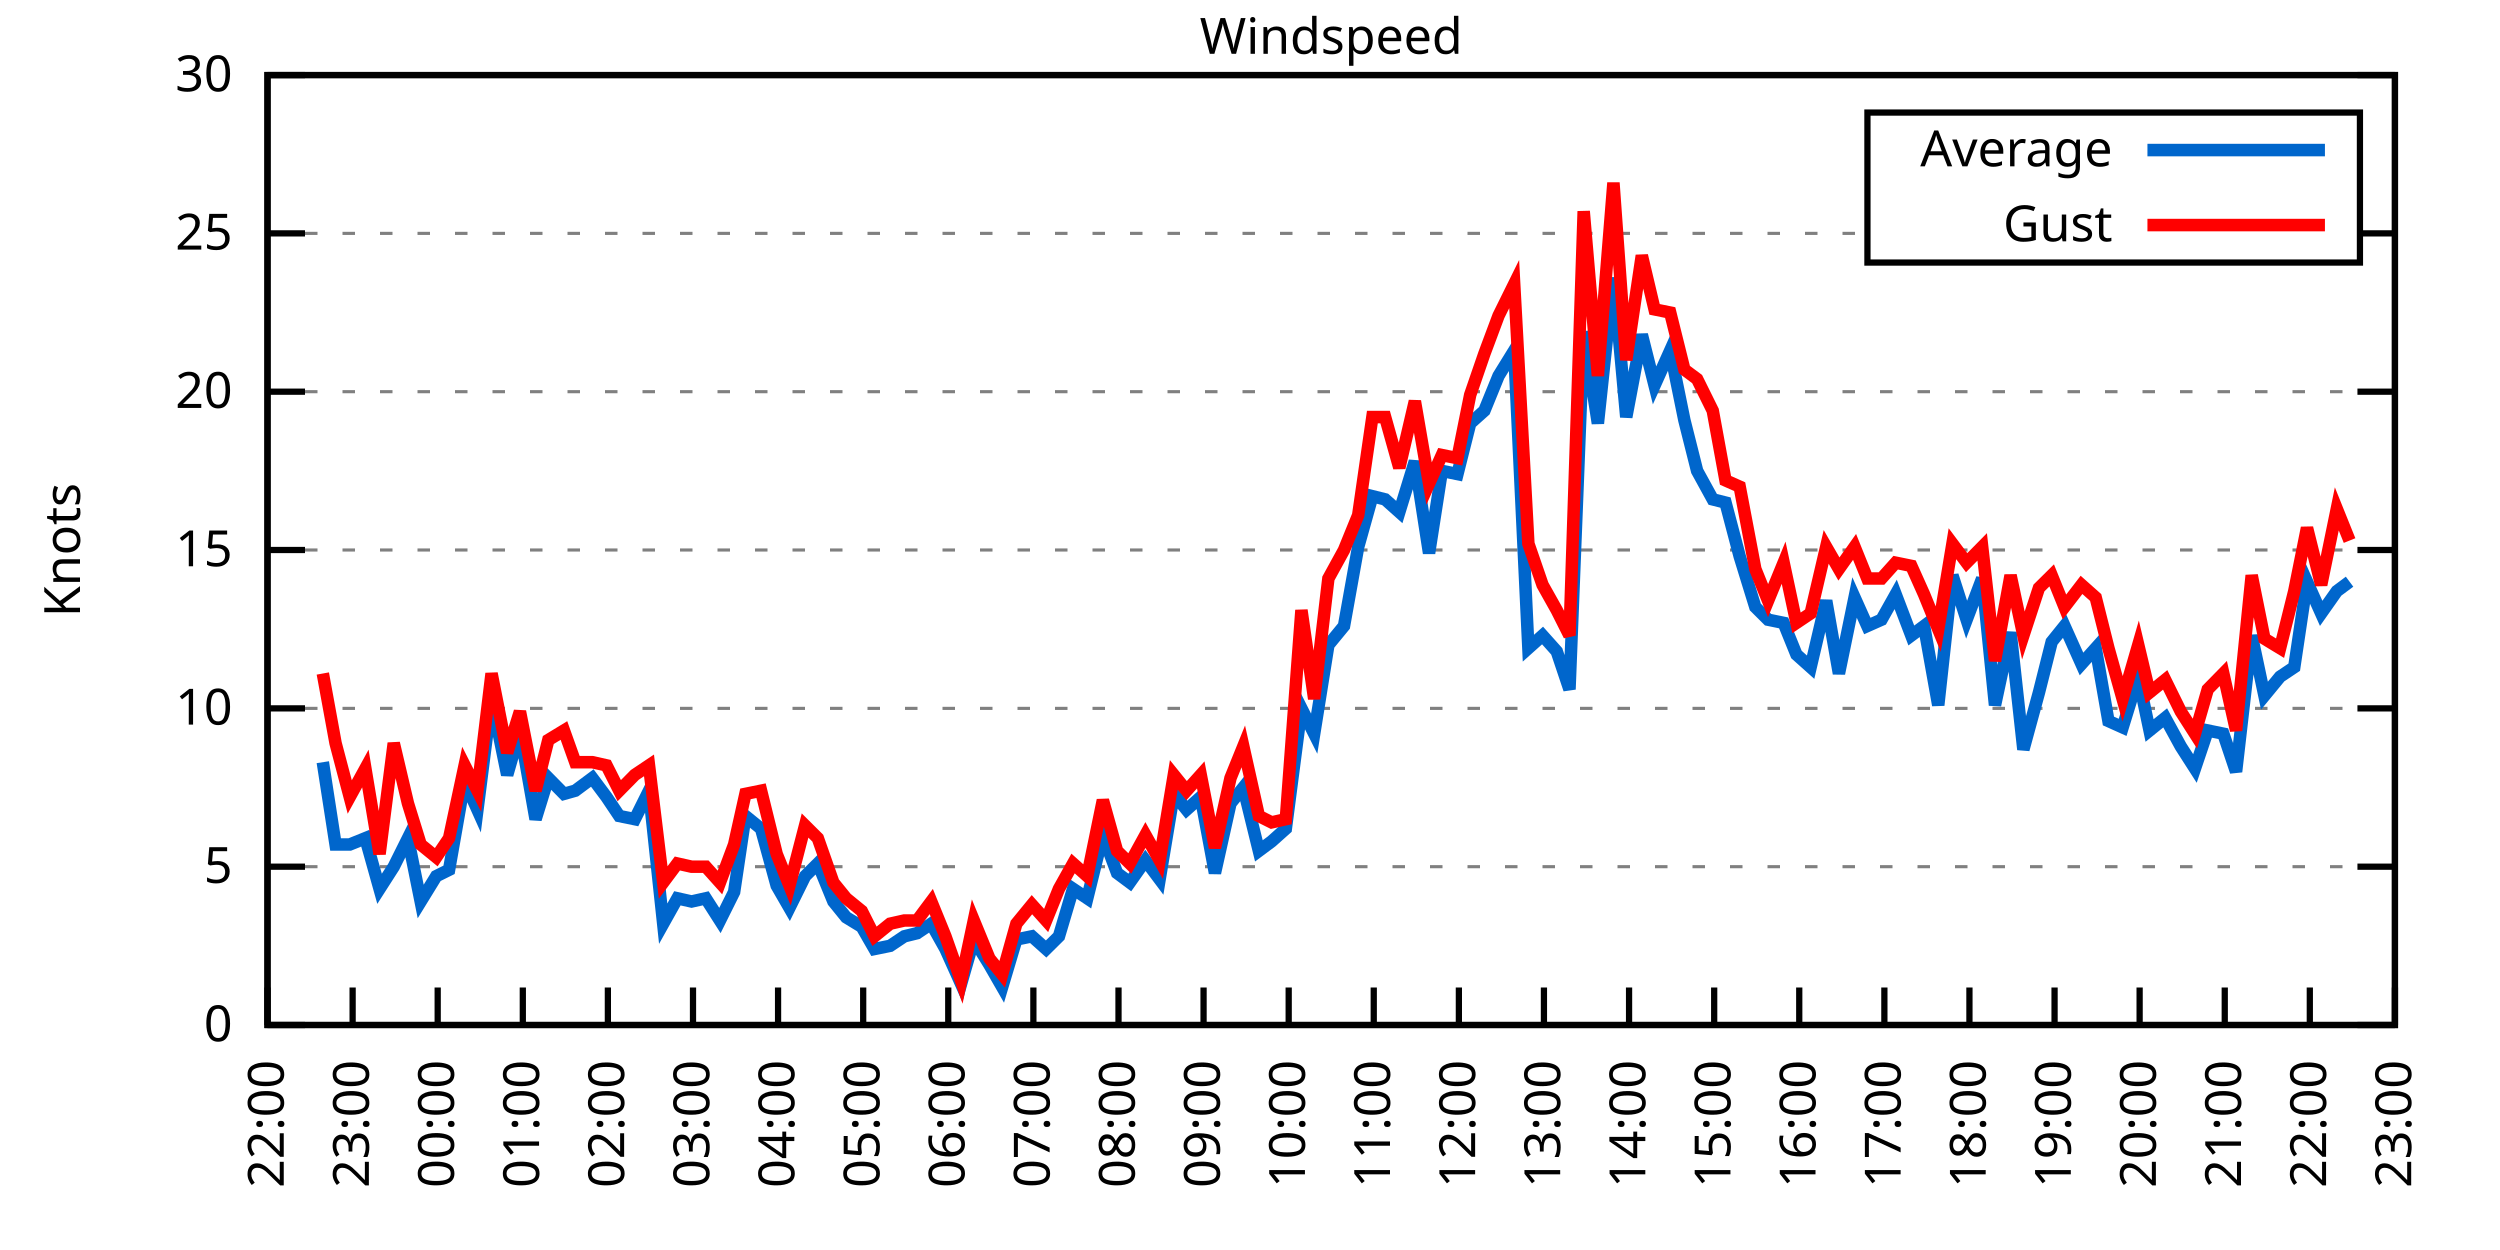
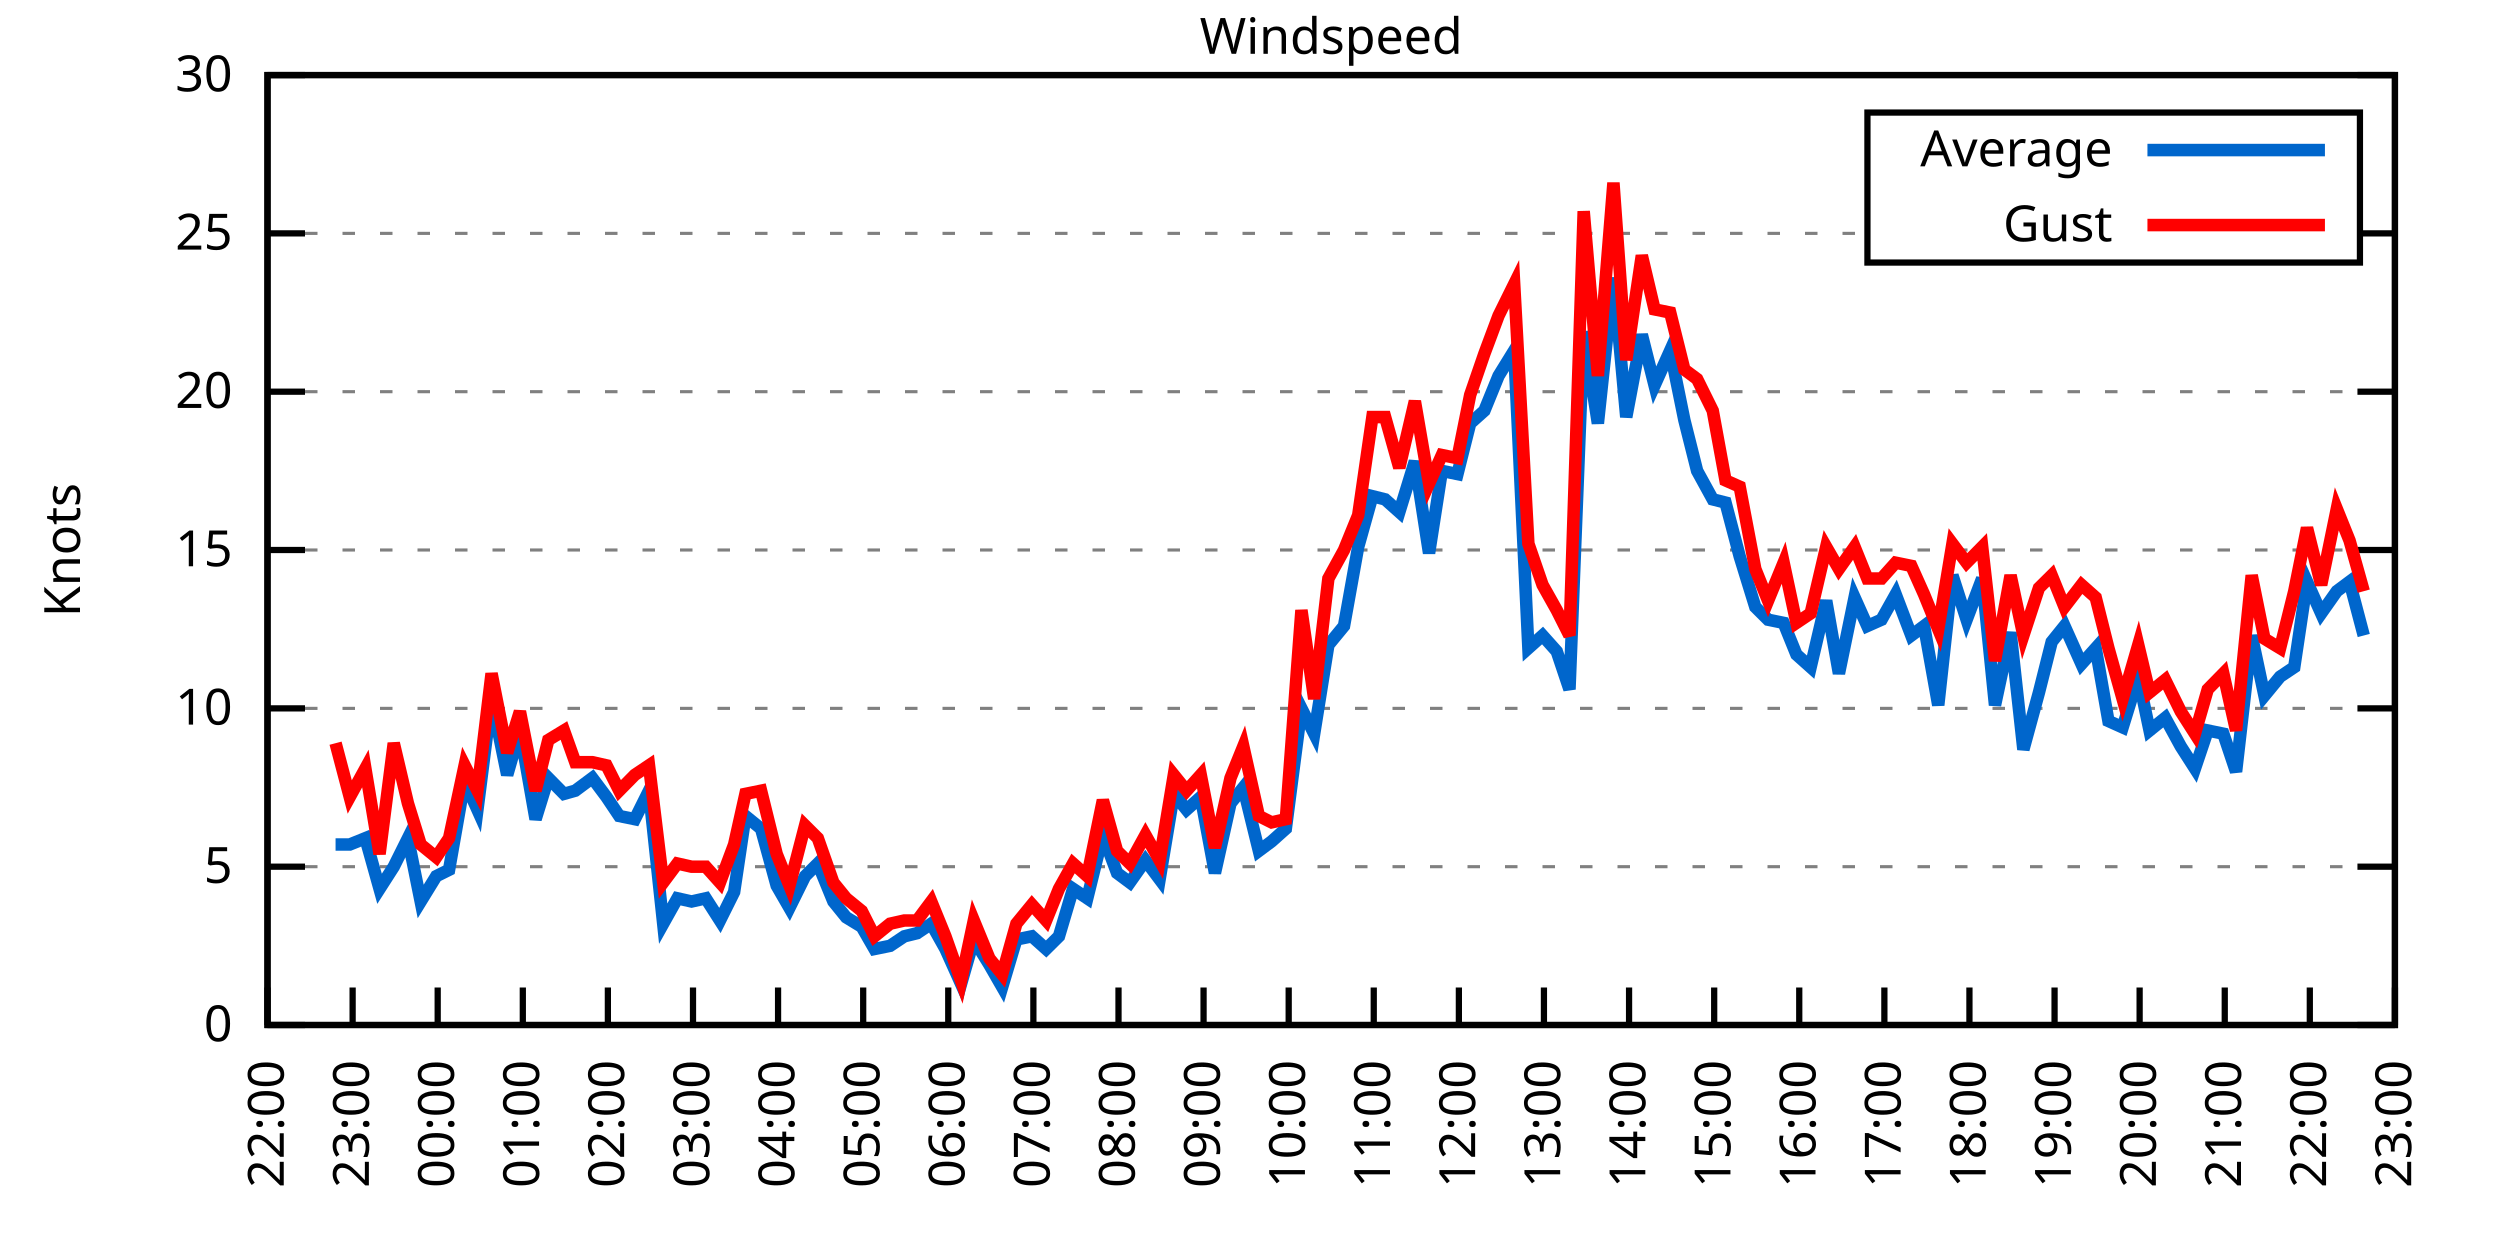
<svg xmlns="http://www.w3.org/2000/svg" xmlns:xlink="http://www.w3.org/1999/xlink" width="400" height="200" viewBox="0 0 400 200">
  <g id="gnuplot_canvas">
    <rect x="0" y="0" width="400" height="200" fill="none" />
    <defs>
      <circle id="gpDot" r="0.5" stroke-width="0.5" stroke="currentColor" />
      <path id="gpPt0" stroke-width="0.333" stroke="currentColor" d="M-1,0 h2 M0,-1 v2" />
      <path id="gpPt1" stroke-width="0.333" stroke="currentColor" d="M-1,-1 L1,1 M1,-1 L-1,1" />
      <path id="gpPt2" stroke-width="0.333" stroke="currentColor" d="M-1,0 L1,0 M0,-1 L0,1 M-1,-1 L1,1 M-1,1 L1,-1" />
      <rect id="gpPt3" stroke-width="0.333" stroke="currentColor" x="-1" y="-1" width="2" height="2" />
      <rect id="gpPt4" stroke-width="0.333" stroke="currentColor" fill="currentColor" x="-1" y="-1" width="2" height="2" />
      <circle id="gpPt5" stroke-width="0.333" stroke="currentColor" cx="0" cy="0" r="1" />
      <use xlink:href="#gpPt5" id="gpPt6" fill="currentColor" stroke="none" />
      <path id="gpPt7" stroke-width="0.333" stroke="currentColor" d="M0,-1.33 L-1.33,0.67 L1.33,0.67 z" />
      <use xlink:href="#gpPt7" id="gpPt8" fill="currentColor" stroke="none" />
      <use xlink:href="#gpPt7" id="gpPt9" stroke="currentColor" transform="rotate(180)" />
      <use xlink:href="#gpPt9" id="gpPt10" fill="currentColor" stroke="none" />
      <use xlink:href="#gpPt3" id="gpPt11" stroke="currentColor" transform="rotate(45)" />
      <use xlink:href="#gpPt11" id="gpPt12" fill="currentColor" stroke="none" />
      <path id="gpPt13" stroke-width="0.333" stroke="currentColor" d="M0,1.330 L1.265,0.411 L0.782,-1.067 L-0.782,-1.076 L-1.265,0.411 z" />
      <use xlink:href="#gpPt13" id="gpPt14" fill="currentColor" stroke="none" />
      <filter id="textbox" filterUnits="objectBoundingBox" x="0" y="0" height="1" width="1">
        <feFlood flood-color="white" flood-opacity="1" result="bgnd" />
        <feComposite in="SourceGraphic" in2="bgnd" operator="atop" />
      </filter>
      <filter id="greybox" filterUnits="objectBoundingBox" x="0" y="0" height="1" width="1">
        <feFlood flood-color="lightgrey" flood-opacity="1" result="grey" />
        <feComposite in="SourceGraphic" in2="grey" operator="atop" />
      </filter>
    </defs>
    <g fill="none" color="white" stroke="currentColor" stroke-width="1.00" stroke-linecap="butt" stroke-linejoin="miter">
</g>
    <g fill="none" color="black" stroke="currentColor" stroke-width="1.00" stroke-linecap="butt" stroke-linejoin="miter">
      <g stroke="none" shape-rendering="crispEdges">
        <polygon fill="rgb(255, 255, 255)" points="42.80,164.00 383.18,164.00 383.18,12.02 42.80,12.02 " />
      </g>
    </g>
    <g fill="none" color="black" stroke="currentColor" stroke-width="1.00" stroke-linecap="butt" stroke-linejoin="miter">
</g>
    <g fill="none" color="black" stroke="black" stroke-width="0.50" stroke-linecap="butt" stroke-linejoin="miter">
</g>
    <g fill="none" color="gray" stroke="currentColor" stroke-width="0.50" stroke-linecap="butt" stroke-linejoin="miter">
      <path stroke="gray" stroke-dasharray="2,4" class="gridline" d="M42.80,164.00 L383.19,164.00  " />
    </g>
    <g fill="none" color="gray" stroke="gray" stroke-width="1.00" stroke-linecap="butt" stroke-linejoin="miter">
</g>
    <g fill="none" color="black" stroke="currentColor" stroke-width="1.00" stroke-linecap="butt" stroke-linejoin="miter">
      <path stroke="black" d="M42.80,164.00 L48.80,164.00 M383.19,164.00 L377.19,164.00  " />
      <g transform="translate(37.20,166.60)" stroke="none" fill="black" font-family="Sans" font-size="8.00" text-anchor="end">
        <text>
          <tspan font-family="Sans"> 0</tspan>
        </text>
      </g>
    </g>
    <g fill="none" color="black" stroke="currentColor" stroke-width="1.00" stroke-linecap="butt" stroke-linejoin="miter">
</g>
    <g fill="none" color="black" stroke="black" stroke-width="0.50" stroke-linecap="butt" stroke-linejoin="miter">
</g>
    <g fill="none" color="gray" stroke="currentColor" stroke-width="0.50" stroke-linecap="butt" stroke-linejoin="miter">
      <path stroke="gray" stroke-dasharray="2,4" class="gridline" d="M42.80,138.67 L383.19,138.67  " />
    </g>
    <g fill="none" color="gray" stroke="gray" stroke-width="1.00" stroke-linecap="butt" stroke-linejoin="miter">
</g>
    <g fill="none" color="black" stroke="currentColor" stroke-width="1.00" stroke-linecap="butt" stroke-linejoin="miter">
      <path stroke="black" d="M42.80,138.67 L48.80,138.67 M383.19,138.67 L377.19,138.67  " />
      <g transform="translate(37.20,141.27)" stroke="none" fill="black" font-family="Sans" font-size="8.00" text-anchor="end">
        <text>
          <tspan font-family="Sans"> 5</tspan>
        </text>
      </g>
    </g>
    <g fill="none" color="black" stroke="currentColor" stroke-width="1.00" stroke-linecap="butt" stroke-linejoin="miter">
</g>
    <g fill="none" color="black" stroke="black" stroke-width="0.50" stroke-linecap="butt" stroke-linejoin="miter">
</g>
    <g fill="none" color="gray" stroke="currentColor" stroke-width="0.50" stroke-linecap="butt" stroke-linejoin="miter">
      <path stroke="gray" stroke-dasharray="2,4" class="gridline" d="M42.80,113.34 L383.19,113.34  " />
    </g>
    <g fill="none" color="gray" stroke="gray" stroke-width="1.00" stroke-linecap="butt" stroke-linejoin="miter">
</g>
    <g fill="none" color="black" stroke="currentColor" stroke-width="1.00" stroke-linecap="butt" stroke-linejoin="miter">
      <path stroke="black" d="M42.80,113.34 L48.80,113.34 M383.19,113.34 L377.19,113.34  " />
      <g transform="translate(37.20,115.94)" stroke="none" fill="black" font-family="Sans" font-size="8.00" text-anchor="end">
        <text>
          <tspan font-family="Sans"> 10</tspan>
        </text>
      </g>
    </g>
    <g fill="none" color="black" stroke="currentColor" stroke-width="1.00" stroke-linecap="butt" stroke-linejoin="miter">
</g>
    <g fill="none" color="black" stroke="black" stroke-width="0.50" stroke-linecap="butt" stroke-linejoin="miter">
</g>
    <g fill="none" color="gray" stroke="currentColor" stroke-width="0.50" stroke-linecap="butt" stroke-linejoin="miter">
      <path stroke="gray" stroke-dasharray="2,4" class="gridline" d="M42.80,88.00 L383.19,88.00  " />
    </g>
    <g fill="none" color="gray" stroke="gray" stroke-width="1.00" stroke-linecap="butt" stroke-linejoin="miter">
</g>
    <g fill="none" color="black" stroke="currentColor" stroke-width="1.00" stroke-linecap="butt" stroke-linejoin="miter">
      <path stroke="black" d="M42.80,88.00 L48.80,88.00 M383.19,88.00 L377.19,88.00  " />
      <g transform="translate(37.20,90.60)" stroke="none" fill="black" font-family="Sans" font-size="8.00" text-anchor="end">
        <text>
          <tspan font-family="Sans"> 15</tspan>
        </text>
      </g>
    </g>
    <g fill="none" color="black" stroke="currentColor" stroke-width="1.00" stroke-linecap="butt" stroke-linejoin="miter">
</g>
    <g fill="none" color="black" stroke="black" stroke-width="0.50" stroke-linecap="butt" stroke-linejoin="miter">
</g>
    <g fill="none" color="gray" stroke="currentColor" stroke-width="0.50" stroke-linecap="butt" stroke-linejoin="miter">
      <path stroke="gray" stroke-dasharray="2,4" class="gridline" d="M42.80,62.67 L383.19,62.67  " />
    </g>
    <g fill="none" color="gray" stroke="gray" stroke-width="1.00" stroke-linecap="butt" stroke-linejoin="miter">
</g>
    <g fill="none" color="black" stroke="currentColor" stroke-width="1.00" stroke-linecap="butt" stroke-linejoin="miter">
      <path stroke="black" d="M42.80,62.67 L48.80,62.67 M383.19,62.67 L377.19,62.67  " />
      <g transform="translate(37.20,65.27)" stroke="none" fill="black" font-family="Sans" font-size="8.00" text-anchor="end">
        <text>
          <tspan font-family="Sans"> 20</tspan>
        </text>
      </g>
    </g>
    <g fill="none" color="black" stroke="currentColor" stroke-width="1.00" stroke-linecap="butt" stroke-linejoin="miter">
</g>
    <g fill="none" color="black" stroke="black" stroke-width="0.50" stroke-linecap="butt" stroke-linejoin="miter">
</g>
    <g fill="none" color="gray" stroke="currentColor" stroke-width="0.50" stroke-linecap="butt" stroke-linejoin="miter">
      <path stroke="gray" stroke-dasharray="2,4" class="gridline" d="M42.80,37.34 L298.79,37.34 M377.59,37.34 L383.19,37.34  " />
    </g>
    <g fill="none" color="gray" stroke="gray" stroke-width="1.00" stroke-linecap="butt" stroke-linejoin="miter">
</g>
    <g fill="none" color="black" stroke="currentColor" stroke-width="1.00" stroke-linecap="butt" stroke-linejoin="miter">
      <path stroke="black" d="M42.80,37.34 L48.80,37.34 M383.19,37.34 L377.19,37.34  " />
      <g transform="translate(37.20,39.94)" stroke="none" fill="black" font-family="Sans" font-size="8.00" text-anchor="end">
        <text>
          <tspan font-family="Sans"> 25</tspan>
        </text>
      </g>
    </g>
    <g fill="none" color="black" stroke="currentColor" stroke-width="1.00" stroke-linecap="butt" stroke-linejoin="miter">
</g>
    <g fill="none" color="black" stroke="black" stroke-width="0.50" stroke-linecap="butt" stroke-linejoin="miter">
</g>
    <g fill="none" color="gray" stroke="currentColor" stroke-width="0.50" stroke-linecap="butt" stroke-linejoin="miter">
      <path stroke="gray" stroke-dasharray="2,4" class="gridline" d="M42.80,12.01 L383.19,12.01  " />
    </g>
    <g fill="none" color="gray" stroke="gray" stroke-width="1.00" stroke-linecap="butt" stroke-linejoin="miter">
</g>
    <g fill="none" color="black" stroke="currentColor" stroke-width="1.00" stroke-linecap="butt" stroke-linejoin="miter">
      <path stroke="black" d="M42.80,12.01 L48.80,12.01 M383.19,12.01 L377.19,12.01  " />
      <g transform="translate(37.20,14.61)" stroke="none" fill="black" font-family="Sans" font-size="8.00" text-anchor="end">
        <text>
          <tspan font-family="Sans"> 30</tspan>
        </text>
      </g>
    </g>
    <g fill="none" color="black" stroke="currentColor" stroke-width="1.00" stroke-linecap="butt" stroke-linejoin="miter">
      <path stroke="black" d="M42.80,164.00 L42.80,158.00  " />
      <g transform="translate(45.40,169.60) rotate(270.00)" stroke="none" fill="black" font-family="Sans" font-size="8.00" text-anchor="end">
        <text>
          <tspan font-family="Sans">22:00</tspan>
        </text>
      </g>
    </g>
    <g fill="none" color="black" stroke="currentColor" stroke-width="1.00" stroke-linecap="butt" stroke-linejoin="miter">
      <path stroke="black" d="M56.42,164.00 L56.42,158.00  " />
      <g transform="translate(59.02,169.60) rotate(270.00)" stroke="none" fill="black" font-family="Sans" font-size="8.00" text-anchor="end">
        <text>
          <tspan font-family="Sans">23:00</tspan>
        </text>
      </g>
    </g>
    <g fill="none" color="black" stroke="currentColor" stroke-width="1.00" stroke-linecap="butt" stroke-linejoin="miter">
      <path stroke="black" d="M70.03,164.00 L70.03,158.00  " />
      <g transform="translate(72.63,169.60) rotate(270.00)" stroke="none" fill="black" font-family="Sans" font-size="8.00" text-anchor="end">
        <text>
          <tspan font-family="Sans">00:00</tspan>
        </text>
      </g>
    </g>
    <g fill="none" color="black" stroke="currentColor" stroke-width="1.00" stroke-linecap="butt" stroke-linejoin="miter">
      <path stroke="black" d="M83.65,164.00 L83.65,158.00  " />
      <g transform="translate(86.25,169.60) rotate(270.00)" stroke="none" fill="black" font-family="Sans" font-size="8.00" text-anchor="end">
        <text>
          <tspan font-family="Sans">01:00</tspan>
        </text>
      </g>
    </g>
    <g fill="none" color="black" stroke="currentColor" stroke-width="1.00" stroke-linecap="butt" stroke-linejoin="miter">
      <path stroke="black" d="M97.26,164.00 L97.26,158.00  " />
      <g transform="translate(99.86,169.60) rotate(270.00)" stroke="none" fill="black" font-family="Sans" font-size="8.00" text-anchor="end">
        <text>
          <tspan font-family="Sans">02:00</tspan>
        </text>
      </g>
    </g>
    <g fill="none" color="black" stroke="currentColor" stroke-width="1.00" stroke-linecap="butt" stroke-linejoin="miter">
      <path stroke="black" d="M110.88,164.00 L110.88,158.00  " />
      <g transform="translate(113.48,169.60) rotate(270.00)" stroke="none" fill="black" font-family="Sans" font-size="8.00" text-anchor="end">
        <text>
          <tspan font-family="Sans">03:00</tspan>
        </text>
      </g>
    </g>
    <g fill="none" color="black" stroke="currentColor" stroke-width="1.00" stroke-linecap="butt" stroke-linejoin="miter">
      <path stroke="black" d="M124.49,164.00 L124.49,158.00  " />
      <g transform="translate(127.09,169.60) rotate(270.00)" stroke="none" fill="black" font-family="Sans" font-size="8.00" text-anchor="end">
        <text>
          <tspan font-family="Sans">04:00</tspan>
        </text>
      </g>
    </g>
    <g fill="none" color="black" stroke="currentColor" stroke-width="1.00" stroke-linecap="butt" stroke-linejoin="miter">
      <path stroke="black" d="M138.11,164.00 L138.11,158.00  " />
      <g transform="translate(140.71,169.60) rotate(270.00)" stroke="none" fill="black" font-family="Sans" font-size="8.00" text-anchor="end">
        <text>
          <tspan font-family="Sans">05:00</tspan>
        </text>
      </g>
    </g>
    <g fill="none" color="black" stroke="currentColor" stroke-width="1.00" stroke-linecap="butt" stroke-linejoin="miter">
      <path stroke="black" d="M151.72,164.00 L151.72,158.00  " />
      <g transform="translate(154.32,169.60) rotate(270.00)" stroke="none" fill="black" font-family="Sans" font-size="8.00" text-anchor="end">
        <text>
          <tspan font-family="Sans">06:00</tspan>
        </text>
      </g>
    </g>
    <g fill="none" color="black" stroke="currentColor" stroke-width="1.00" stroke-linecap="butt" stroke-linejoin="miter">
      <path stroke="black" d="M165.34,164.00 L165.34,158.00  " />
      <g transform="translate(167.94,169.60) rotate(270.00)" stroke="none" fill="black" font-family="Sans" font-size="8.00" text-anchor="end">
        <text>
          <tspan font-family="Sans">07:00</tspan>
        </text>
      </g>
    </g>
    <g fill="none" color="black" stroke="currentColor" stroke-width="1.00" stroke-linecap="butt" stroke-linejoin="miter">
      <path stroke="black" d="M178.96,164.00 L178.96,158.00  " />
      <g transform="translate(181.56,169.60) rotate(270.00)" stroke="none" fill="black" font-family="Sans" font-size="8.00" text-anchor="end">
        <text>
          <tspan font-family="Sans">08:00</tspan>
        </text>
      </g>
    </g>
    <g fill="none" color="black" stroke="currentColor" stroke-width="1.00" stroke-linecap="butt" stroke-linejoin="miter">
      <path stroke="black" d="M192.57,164.00 L192.57,158.00  " />
      <g transform="translate(195.17,169.60) rotate(270.00)" stroke="none" fill="black" font-family="Sans" font-size="8.00" text-anchor="end">
        <text>
          <tspan font-family="Sans">09:00</tspan>
        </text>
      </g>
    </g>
    <g fill="none" color="black" stroke="currentColor" stroke-width="1.00" stroke-linecap="butt" stroke-linejoin="miter">
      <path stroke="black" d="M206.19,164.00 L206.19,158.00  " />
      <g transform="translate(208.79,169.60) rotate(270.00)" stroke="none" fill="black" font-family="Sans" font-size="8.00" text-anchor="end">
        <text>
          <tspan font-family="Sans">10:00</tspan>
        </text>
      </g>
    </g>
    <g fill="none" color="black" stroke="currentColor" stroke-width="1.00" stroke-linecap="butt" stroke-linejoin="miter">
      <path stroke="black" d="M219.80,164.00 L219.80,158.00  " />
      <g transform="translate(222.40,169.60) rotate(270.00)" stroke="none" fill="black" font-family="Sans" font-size="8.00" text-anchor="end">
        <text>
          <tspan font-family="Sans">11:00</tspan>
        </text>
      </g>
    </g>
    <g fill="none" color="black" stroke="currentColor" stroke-width="1.00" stroke-linecap="butt" stroke-linejoin="miter">
      <path stroke="black" d="M233.42,164.00 L233.42,158.00  " />
      <g transform="translate(236.02,169.60) rotate(270.00)" stroke="none" fill="black" font-family="Sans" font-size="8.00" text-anchor="end">
        <text>
          <tspan font-family="Sans">12:00</tspan>
        </text>
      </g>
    </g>
    <g fill="none" color="black" stroke="currentColor" stroke-width="1.00" stroke-linecap="butt" stroke-linejoin="miter">
      <path stroke="black" d="M247.03,164.00 L247.03,158.00  " />
      <g transform="translate(249.63,169.60) rotate(270.00)" stroke="none" fill="black" font-family="Sans" font-size="8.00" text-anchor="end">
        <text>
          <tspan font-family="Sans">13:00</tspan>
        </text>
      </g>
    </g>
    <g fill="none" color="black" stroke="currentColor" stroke-width="1.00" stroke-linecap="butt" stroke-linejoin="miter">
      <path stroke="black" d="M260.65,164.00 L260.65,158.00  " />
      <g transform="translate(263.25,169.60) rotate(270.00)" stroke="none" fill="black" font-family="Sans" font-size="8.00" text-anchor="end">
        <text>
          <tspan font-family="Sans">14:00</tspan>
        </text>
      </g>
    </g>
    <g fill="none" color="black" stroke="currentColor" stroke-width="1.00" stroke-linecap="butt" stroke-linejoin="miter">
      <path stroke="black" d="M274.27,164.00 L274.27,158.00  " />
      <g transform="translate(276.87,169.60) rotate(270.00)" stroke="none" fill="black" font-family="Sans" font-size="8.00" text-anchor="end">
        <text>
          <tspan font-family="Sans">15:00</tspan>
        </text>
      </g>
    </g>
    <g fill="none" color="black" stroke="currentColor" stroke-width="1.00" stroke-linecap="butt" stroke-linejoin="miter">
      <path stroke="black" d="M287.88,164.00 L287.88,158.00  " />
      <g transform="translate(290.48,169.60) rotate(270.00)" stroke="none" fill="black" font-family="Sans" font-size="8.00" text-anchor="end">
        <text>
          <tspan font-family="Sans">16:00</tspan>
        </text>
      </g>
    </g>
    <g fill="none" color="black" stroke="currentColor" stroke-width="1.00" stroke-linecap="butt" stroke-linejoin="miter">
      <path stroke="black" d="M301.50,164.00 L301.50,158.00  " />
      <g transform="translate(304.10,169.60) rotate(270.00)" stroke="none" fill="black" font-family="Sans" font-size="8.00" text-anchor="end">
        <text>
          <tspan font-family="Sans">17:00</tspan>
        </text>
      </g>
    </g>
    <g fill="none" color="black" stroke="currentColor" stroke-width="1.00" stroke-linecap="butt" stroke-linejoin="miter">
      <path stroke="black" d="M315.11,164.00 L315.11,158.00  " />
      <g transform="translate(317.71,169.60) rotate(270.00)" stroke="none" fill="black" font-family="Sans" font-size="8.00" text-anchor="end">
        <text>
          <tspan font-family="Sans">18:00</tspan>
        </text>
      </g>
    </g>
    <g fill="none" color="black" stroke="currentColor" stroke-width="1.00" stroke-linecap="butt" stroke-linejoin="miter">
      <path stroke="black" d="M328.73,164.00 L328.73,158.00  " />
      <g transform="translate(331.33,169.60) rotate(270.00)" stroke="none" fill="black" font-family="Sans" font-size="8.00" text-anchor="end">
        <text>
          <tspan font-family="Sans">19:00</tspan>
        </text>
      </g>
    </g>
    <g fill="none" color="black" stroke="currentColor" stroke-width="1.00" stroke-linecap="butt" stroke-linejoin="miter">
      <path stroke="black" d="M342.34,164.00 L342.34,158.00  " />
      <g transform="translate(344.94,169.60) rotate(270.00)" stroke="none" fill="black" font-family="Sans" font-size="8.00" text-anchor="end">
        <text>
          <tspan font-family="Sans">20:00</tspan>
        </text>
      </g>
    </g>
    <g fill="none" color="black" stroke="currentColor" stroke-width="1.00" stroke-linecap="butt" stroke-linejoin="miter">
      <path stroke="black" d="M355.96,164.00 L355.96,158.00  " />
      <g transform="translate(358.56,169.60) rotate(270.00)" stroke="none" fill="black" font-family="Sans" font-size="8.00" text-anchor="end">
        <text>
          <tspan font-family="Sans">21:00</tspan>
        </text>
      </g>
    </g>
    <g fill="none" color="black" stroke="currentColor" stroke-width="1.00" stroke-linecap="butt" stroke-linejoin="miter">
      <path stroke="black" d="M369.57,164.00 L369.57,158.00  " />
      <g transform="translate(372.17,169.60) rotate(270.00)" stroke="none" fill="black" font-family="Sans" font-size="8.00" text-anchor="end">
        <text>
          <tspan font-family="Sans">22:00</tspan>
        </text>
      </g>
    </g>
    <g fill="none" color="black" stroke="currentColor" stroke-width="1.00" stroke-linecap="butt" stroke-linejoin="miter">
      <path stroke="black" d="M383.19,164.00 L383.19,158.00  " />
      <g transform="translate(385.79,169.60) rotate(270.00)" stroke="none" fill="black" font-family="Sans" font-size="8.00" text-anchor="end">
        <text>
          <tspan font-family="Sans">23:00</tspan>
        </text>
      </g>
    </g>
    <g fill="none" color="black" stroke="currentColor" stroke-width="1.00" stroke-linecap="butt" stroke-linejoin="miter">
</g>
    <g fill="none" color="black" stroke="currentColor" stroke-width="1.00" stroke-linecap="butt" stroke-linejoin="miter">
      <path stroke="black" d="M42.80,12.01 L42.80,164.00 L383.19,164.00 L383.19,12.01 L42.80,12.01 Z  " />
    </g>
    <g fill="none" color="black" stroke="currentColor" stroke-width="1.00" stroke-linecap="butt" stroke-linejoin="miter">
</g>
    <g fill="none" color="black" stroke="currentColor" stroke-width="1.00" stroke-linecap="butt" stroke-linejoin="miter">
      <path stroke="black" d="M298.79,42.01 L298.79,18.01 L377.59,18.01 L377.59,42.01 L298.79,42.01 Z  " />
    </g>
    <g id="Windspeed_plot_1">
      <g fill="none" color="white" stroke="black" stroke-width="2.00" stroke-linecap="butt" stroke-linejoin="miter">
</g>
      <g fill="none" color="black" stroke="currentColor" stroke-width="2.00" stroke-linecap="butt" stroke-linejoin="miter">
        <g transform="translate(337.99,26.61)" stroke="none" fill="black" font-family="Sans" font-size="8.00" text-anchor="end">
          <text>
            <tspan font-family="Sans">Average</tspan>
          </text>
        </g>
      </g>
      <g fill="none" color="black" stroke="currentColor" stroke-width="2.00" stroke-linecap="butt" stroke-linejoin="miter">
-         <path stroke="rgb(  0, 102, 204)" d="M343.59,24.01 L371.99,24.01 M51.65,121.95 L53.69,135.12 L55.96,135.12 L58.46,134.11 L60.73,142.21 L63.00,138.67   L65.27,134.11 L67.31,144.24 L69.80,140.19 L71.85,139.17 L74.34,124.99 L76.39,129.55 L78.65,111.82 L81.15,123.98   L83.19,116.88 L85.69,131.07 L87.73,124.48 L90.23,127.02 L92.04,126.51 L94.77,124.48 L97.04,127.52 L99.08,130.56   L101.57,131.07 L103.84,126.51 L106.11,147.79 L108.38,143.73 L110.65,144.24 L112.92,143.73 L115.19,147.28 L117.46,142.72   L119.27,130.56 L121.77,132.59 L124.27,141.71 L126.31,145.25 L128.81,140.19 L130.85,138.16 L133.34,144.24 L135.39,146.77   L137.88,148.29 L139.92,151.84 L142.42,151.33 L144.69,149.81 L146.73,149.31 L149.00,147.79 L151.27,151.84 L153.77,157.41   L155.81,150.32 L158.31,154.37 L160.35,157.92 L162.62,150.32 L165.11,149.81 L167.38,151.84 L169.43,149.81 L171.69,142.21   L173.96,143.73 L176.46,133.60 L178.73,139.68 L180.77,141.20 L183.27,137.66 L185.54,140.69 L187.81,127.02 L189.85,129.55   L192.12,127.52 L194.39,139.68 L196.88,128.54 L198.93,126.00 L201.42,136.14 L203.46,134.62 L205.73,132.59 L208.23,113.34   L210.27,117.39 L212.54,103.20 L215.04,100.16 L217.31,87.50 L219.58,79.39 L221.62,79.90 L223.89,81.93 L226.38,73.82   L228.65,88.51 L230.70,75.34 L233.19,75.85 L235.23,67.74 L237.50,65.71 L239.77,60.14 L242.27,56.09 L244.54,103.71   L246.81,101.68 L249.08,104.22 L251.12,110.30 L253.39,53.05 L255.66,67.74 L258.15,44.43 L260.20,66.73 L262.69,53.55   L264.73,61.66 L267.23,56.09 L269.50,67.23 L271.54,75.34 L274.04,79.90 L276.08,80.41 L278.35,89.02 L280.85,97.12   L282.89,99.15 L285.38,99.66 L287.43,104.72 L289.70,106.75 L292.19,96.11 L294.23,107.76 L296.73,95.60 L298.77,100.16   L301.04,99.15 L303.31,95.10 L305.81,101.68 L307.85,100.16 L310.12,112.83 L312.39,92.06 L314.66,99.15 L317.15,92.56   L319.20,112.83 L321.69,101.18 L323.74,119.92 L326.23,110.80 L328.27,102.70 L330.32,100.16 L333.04,106.24 L335.31,103.71   L337.35,115.36 L339.62,116.38 L342.12,108.27 L343.93,116.88 L346.43,114.86 L348.92,119.42 L351.19,122.96 L353.24,116.88   L355.73,117.39 L357.77,123.47 L360.27,101.68 L362.31,111.31 L364.81,108.27 L367.08,106.75 L369.12,93.07 L371.39,98.14   L373.89,94.59 L375.93,93.07  " />
+         <path stroke="rgb(  0, 102, 204)" d="M343.59,24.01 L371.99,24.01 M53.69,135.12 L55.96,135.12 L58.46,134.11 L60.73,142.21 L63.00,138.67 L65.27,134.11   L67.31,144.24 L69.80,140.19 L71.85,139.17 L74.34,124.99 L76.39,129.55 L78.65,111.82 L81.15,123.98 L83.19,116.88   L85.69,131.07 L87.73,124.48 L90.23,127.02 L92.04,126.51 L94.77,124.48 L97.04,127.52 L99.08,130.56 L101.57,131.07   L103.84,126.51 L106.11,147.79 L108.38,143.73 L110.65,144.24 L112.92,143.73 L115.19,147.28 L117.46,142.72 L119.27,130.56   L121.77,132.59 L124.27,141.71 L126.31,145.25 L128.81,140.19 L130.85,138.16 L133.34,144.24 L135.39,146.77 L137.88,148.29   L139.92,151.84 L142.42,151.33 L144.69,149.81 L146.73,149.31 L149.00,147.79 L151.27,151.84 L153.77,157.41 L155.81,150.32   L158.31,154.37 L160.35,157.92 L162.62,150.32 L165.11,149.81 L167.38,151.84 L169.43,149.81 L171.69,142.21 L173.96,143.73   L176.46,133.60 L178.73,139.68 L180.77,141.20 L183.27,137.66 L185.54,140.69 L187.81,127.02 L189.85,129.55 L192.12,127.52   L194.39,139.68 L196.88,128.54 L198.93,126.00 L201.42,136.14 L203.46,134.62 L205.73,132.59 L208.23,113.34 L210.27,117.39   L212.54,103.20 L215.04,100.16 L217.31,87.50 L219.58,79.39 L221.62,79.90 L223.89,81.93 L226.38,73.82 L228.65,88.51   L230.70,75.34 L233.19,75.85 L235.23,67.74 L237.50,65.71 L239.77,60.14 L242.27,56.09 L244.54,103.71 L246.81,101.68   L249.08,104.22 L251.12,110.30 L253.39,53.05 L255.66,67.74 L258.15,44.43 L260.20,66.73 L262.69,53.55 L264.73,61.66   L267.23,56.09 L269.50,67.23 L271.54,75.34 L274.04,79.90 L276.08,80.41 L278.35,89.02 L280.85,97.12 L282.89,99.15   L285.38,99.66 L287.43,104.72 L289.70,106.75 L292.19,96.11 L294.23,107.76 L296.73,95.60 L298.77,100.16 L301.04,99.15   L303.31,95.10 L305.81,101.68 L307.85,100.16 L310.12,112.83 L312.39,92.06 L314.66,99.15 L317.15,92.56 L319.20,112.83   L321.69,101.18 L323.74,119.92 L326.23,110.80 L328.27,102.70 L330.32,100.16 L333.04,106.24 L335.31,103.71 L337.35,115.36   L339.62,116.38 L342.12,108.27 L343.93,116.88 L346.43,114.86 L348.92,119.42 L351.19,122.96 L353.24,116.88 L355.73,117.39   L357.77,123.47 L360.27,101.68 L362.31,111.31 L364.81,108.27 L367.08,106.75 L369.12,93.07 L371.39,98.14 L373.89,94.59   L375.93,93.07 L378.20,101.68  " />
      </g>
    </g>
    <g id="Windspeed_plot_2">
      <g fill="none" color="black" stroke="currentColor" stroke-width="2.00" stroke-linecap="butt" stroke-linejoin="miter">
        <g transform="translate(337.99,38.61)" stroke="none" fill="black" font-family="Sans" font-size="8.00" text-anchor="end">
          <text>
            <tspan font-family="Sans">Gust</tspan>
          </text>
        </g>
      </g>
      <g fill="none" color="black" stroke="currentColor" stroke-width="2.00" stroke-linecap="butt" stroke-linejoin="miter">
-         <path stroke="rgb(255,   0,   0)" d="M343.59,36.01 L371.99,36.01 M51.65,107.76 L53.69,118.91 L55.96,127.52 L58.46,122.96 L60.73,136.64 L63.00,118.91   L65.27,128.54 L67.31,135.12 L69.80,137.15 L71.85,134.11 L74.34,122.46 L76.39,126.51 L78.65,107.76 L81.15,120.43   L83.19,113.84 L85.69,126.51 L87.73,118.40 L90.23,116.88 L92.04,121.95 L94.77,121.95 L97.04,122.46 L99.08,126.51   L101.57,123.98 L103.84,122.46 L106.11,141.20 L108.38,138.16 L110.65,138.67 L112.92,138.67 L115.19,141.20 L117.46,135.12   L119.27,127.02 L121.77,126.51 L124.27,136.64 L126.31,141.71 L128.81,132.08 L130.85,134.11 L133.34,141.20 L135.39,143.73   L137.88,145.76 L139.92,149.81 L142.42,147.79 L144.69,147.28 L146.73,147.28 L149.00,144.24 L151.27,149.81 L153.77,156.91   L155.81,147.28 L158.31,153.36 L160.35,155.89 L162.62,147.79 L165.11,144.75 L167.38,147.28 L169.43,142.21 L171.69,138.16   L173.96,140.19 L176.46,128.03 L178.73,136.14 L180.77,138.16 L183.27,133.60 L185.54,137.66 L187.81,123.98 L189.85,126.51   L192.12,123.98 L194.39,135.63 L196.88,124.48 L198.93,119.42 L201.42,130.56 L203.46,131.58 L205.73,131.07 L208.23,97.63   L210.27,111.82 L212.54,92.56 L215.04,88.00 L217.31,82.43 L219.58,66.73 L221.62,66.73 L223.89,74.83 L226.38,64.19   L228.65,77.37 L230.70,72.81 L233.19,73.31 L235.23,63.18 L237.50,56.59 L239.77,50.51 L242.27,45.45 L244.54,86.99   L246.81,93.58 L249.08,97.63 L251.12,101.68 L253.39,33.80 L255.66,60.14 L258.15,29.24 L260.20,57.61 L262.69,40.89   L264.73,49.50 L267.23,50.01 L269.50,59.13 L271.54,60.65 L274.04,65.71 L276.08,76.86 L278.35,77.87 L280.85,91.04   L282.89,96.11 L285.38,90.03 L287.43,99.66 L289.70,98.14 L292.19,87.50 L294.23,91.04 L296.73,87.50 L298.77,92.56   L301.04,92.56 L303.31,90.03 L305.81,90.54 L307.85,95.10 L310.12,100.67 L312.39,86.99 L314.66,90.03 L317.15,87.50   L319.20,105.74 L321.69,92.06 L323.74,101.68 L326.23,94.08 L328.27,92.06 L330.32,97.12 L333.04,93.58 L335.31,95.60   L337.35,103.71 L339.62,111.82 L342.12,103.20 L343.93,110.80 L346.43,108.78 L348.92,113.84 L351.19,117.39 L353.24,110.30   L355.73,107.76 L357.77,116.88 L360.27,92.06 L362.31,102.19 L364.81,103.71 L367.08,94.59 L369.12,84.46 L371.39,93.58   L373.89,81.42 L375.93,86.49  " />
+         <path stroke="rgb(255,   0,   0)" d="M343.59,36.01 L371.99,36.01 M53.69,118.91 L55.96,127.52 L58.46,122.96 L60.73,136.64 L63.00,118.91 L65.27,128.54   L67.31,135.12 L69.80,137.15 L71.85,134.11 L74.34,122.46 L76.39,126.51 L78.65,107.76 L81.15,120.43 L83.19,113.84   L85.69,126.51 L87.73,118.40 L90.23,116.88 L92.04,121.95 L94.77,121.95 L97.04,122.46 L99.08,126.51 L101.57,123.98   L103.84,122.46 L106.11,141.20 L108.38,138.16 L110.65,138.67 L112.92,138.67 L115.19,141.20 L117.46,135.12 L119.27,127.02   L121.77,126.51 L124.27,136.64 L126.31,141.71 L128.81,132.08 L130.85,134.11 L133.34,141.20 L135.39,143.73 L137.88,145.76   L139.92,149.81 L142.42,147.79 L144.69,147.28 L146.73,147.28 L149.00,144.24 L151.27,149.81 L153.77,156.91 L155.81,147.28   L158.31,153.36 L160.35,155.89 L162.62,147.79 L165.11,144.75 L167.38,147.28 L169.43,142.21 L171.69,138.16 L173.96,140.19   L176.46,128.03 L178.73,136.14 L180.77,138.16 L183.27,133.60 L185.54,137.66 L187.81,123.98 L189.85,126.51 L192.12,123.98   L194.39,135.63 L196.88,124.48 L198.93,119.42 L201.42,130.56 L203.46,131.58 L205.73,131.07 L208.23,97.63 L210.27,111.82   L212.54,92.56 L215.04,88.00 L217.31,82.43 L219.58,66.73 L221.62,66.73 L223.89,74.83 L226.38,64.19 L228.65,77.37   L230.70,72.81 L233.19,73.31 L235.23,63.18 L237.50,56.59 L239.77,50.51 L242.27,45.45 L244.54,86.99 L246.81,93.58   L249.08,97.63 L251.12,101.68 L253.39,33.80 L255.66,60.14 L258.15,29.24 L260.20,57.61 L262.69,40.89 L264.73,49.50   L267.23,50.01 L269.50,59.13 L271.54,60.65 L274.04,65.71 L276.08,76.86 L278.35,77.87 L280.85,91.04 L282.89,96.11   L285.38,90.03 L287.43,99.66 L289.70,98.14 L292.19,87.50 L294.23,91.04 L296.73,87.50 L298.77,92.56 L301.04,92.56   L303.31,90.03 L305.81,90.54 L307.85,95.10 L310.12,100.67 L312.39,86.99 L314.66,90.03 L317.15,87.50 L319.20,105.74   L321.69,92.06 L323.74,101.68 L326.23,94.08 L328.27,92.06 L330.32,97.12 L333.04,93.58 L335.31,95.60 L337.35,103.71   L339.62,111.82 L342.12,103.20 L343.93,110.80 L346.43,108.78 L348.92,113.84 L351.19,117.39 L353.24,110.30 L355.73,107.76   L357.77,116.88 L360.27,92.06 L362.31,102.19 L364.81,103.71 L367.08,94.59 L369.12,84.46 L371.39,93.58 L373.89,81.42   L375.93,86.49 L378.20,94.59  " />
      </g>
    </g>
    <g fill="none" color="black" stroke="currentColor" stroke-width="2.00" stroke-linecap="butt" stroke-linejoin="miter">
</g>
    <g fill="none" color="black" stroke="black" stroke-width="1.00" stroke-linecap="butt" stroke-linejoin="miter">
</g>
    <g fill="none" color="black" stroke="currentColor" stroke-width="1.00" stroke-linecap="butt" stroke-linejoin="miter">
      <path stroke="black" d="M42.80,12.01 L42.80,164.00 L383.19,164.00 L383.19,12.01 L42.80,12.01 Z  " />
      <g transform="translate(12.80,88.01) rotate(270.00)" stroke="none" fill="black" font-family="Sans" font-size="8.00" text-anchor="middle">
        <text>
          <tspan font-family="Sans">Knots</tspan>
        </text>
      </g>
    </g>
    <g fill="none" color="black" stroke="currentColor" stroke-width="1.00" stroke-linecap="butt" stroke-linejoin="miter">
</g>
    <g fill="none" color="black" stroke="currentColor" stroke-width="1.00" stroke-linecap="butt" stroke-linejoin="miter">
      <g transform="translate(212.99,8.61)" stroke="none" fill="black" font-family="Sans" font-size="8.00" text-anchor="middle">
        <text>
          <tspan font-family="Sans">Windspeed</tspan>
        </text>
      </g>
    </g>
    <g fill="none" color="black" stroke="currentColor" stroke-width="1.00" stroke-linecap="butt" stroke-linejoin="miter">
</g>
  </g>
</svg>
